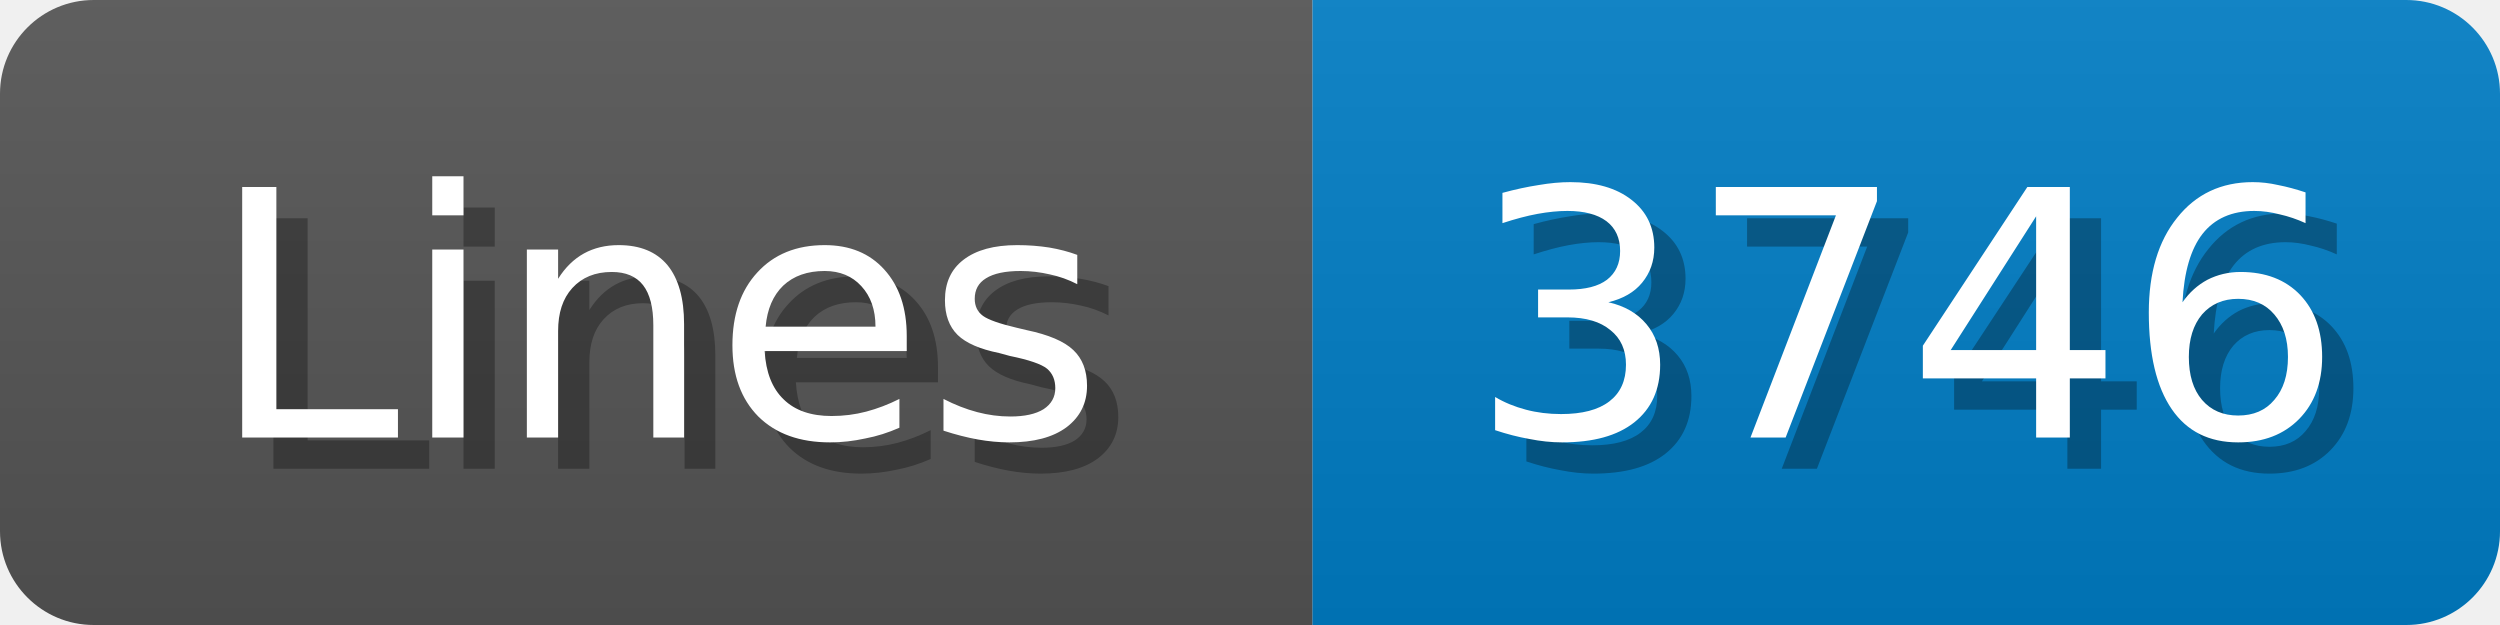
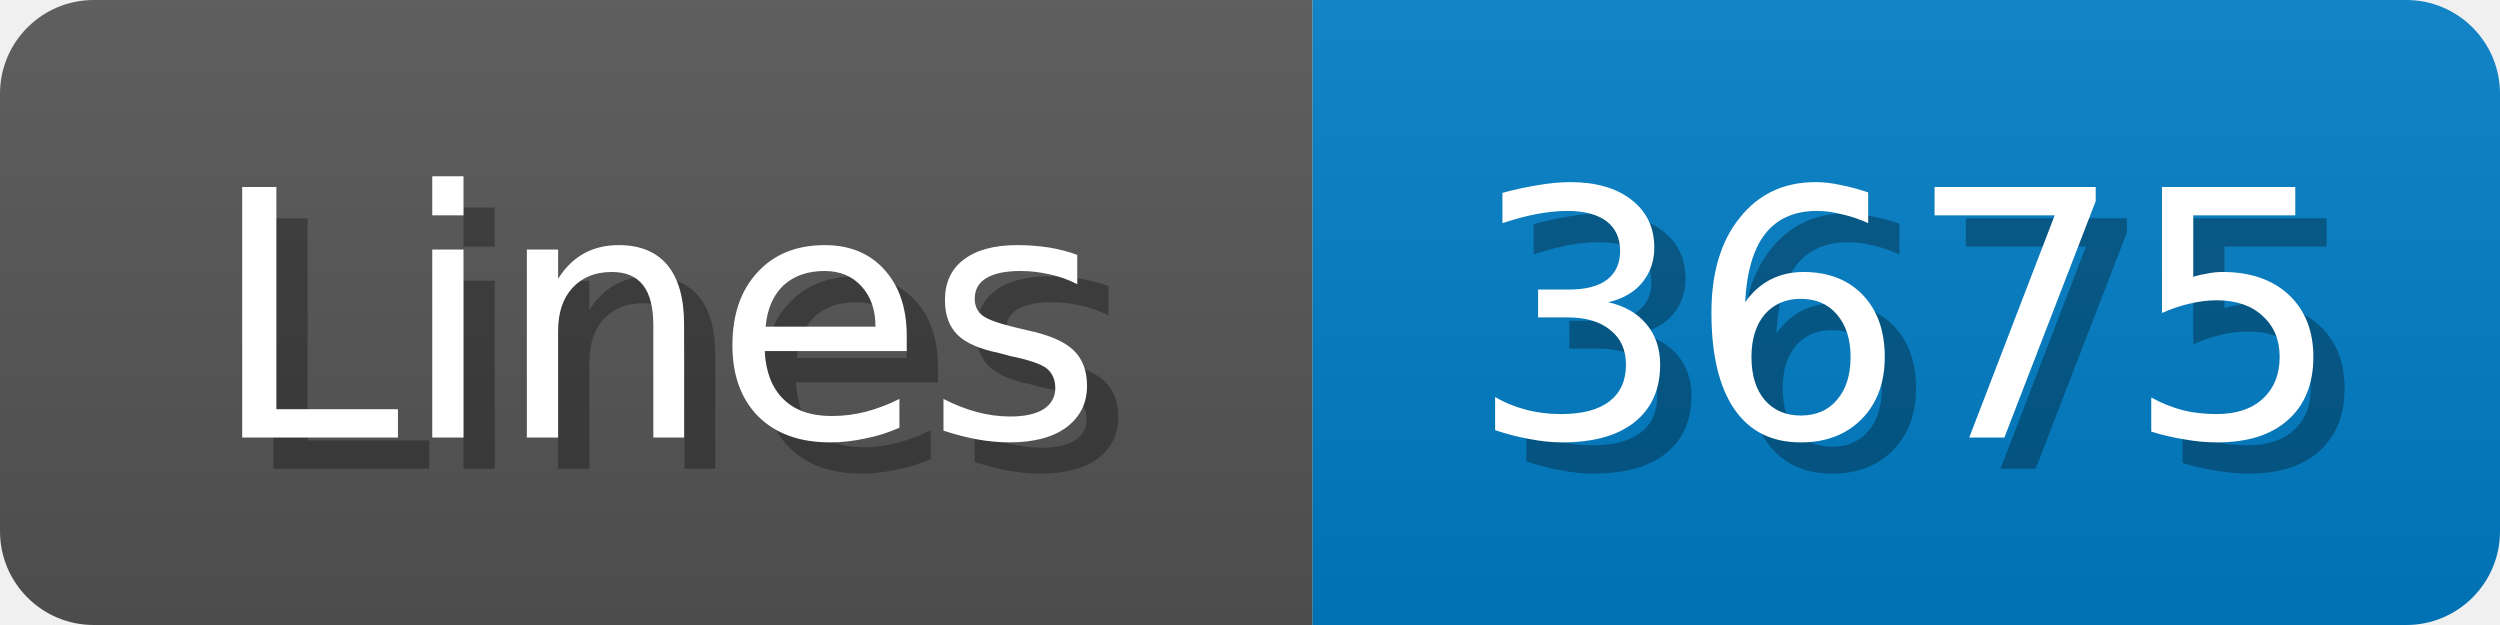
<svg xmlns="http://www.w3.org/2000/svg" width="80" height="20">
  <linearGradient id="b" x2="0" y2="100%">
    <stop offset="0" stop-color="#bbb" stop-opacity=".1" />
    <stop offset="1" stop-opacity=".1" />
  </linearGradient>
  <mask id="anybadge_1">
    <rect width="80" height="20" rx="3" fill="#fff" />
  </mask>
  <g mask="url(#anybadge_1)">
    <path fill="#555" d="M0 0h42v20H0z" />
    <path fill="#007ec6" d="M42 0h38v20H42z" />
    <path fill="url(#b)" d="M0 0h80v20H0z" />
  </g>
  <g fill="#fff" text-anchor="middle" font-family="DejaVu Sans,Verdana,Geneva,sans-serif" font-size="11">
    <text x="22.0" y="15" fill="#010101" fill-opacity=".3">Lines</text>
    <text x="21.0" y="14">Lines</text>
  </g>
  <g fill="#fff" text-anchor="middle" font-family="DejaVu Sans,Verdana,Geneva,sans-serif" font-size="11">
-     <text x="62.0" y="15" fill="#010101" fill-opacity=".3">3746</text>
-     <text x="61.0" y="14">3746</text>
+     <text x="62.0" y="15" fill="#010101" fill-opacity=".3">3675</text>
+     <text x="61.0" y="14">3675</text>
  </g>
</svg>
